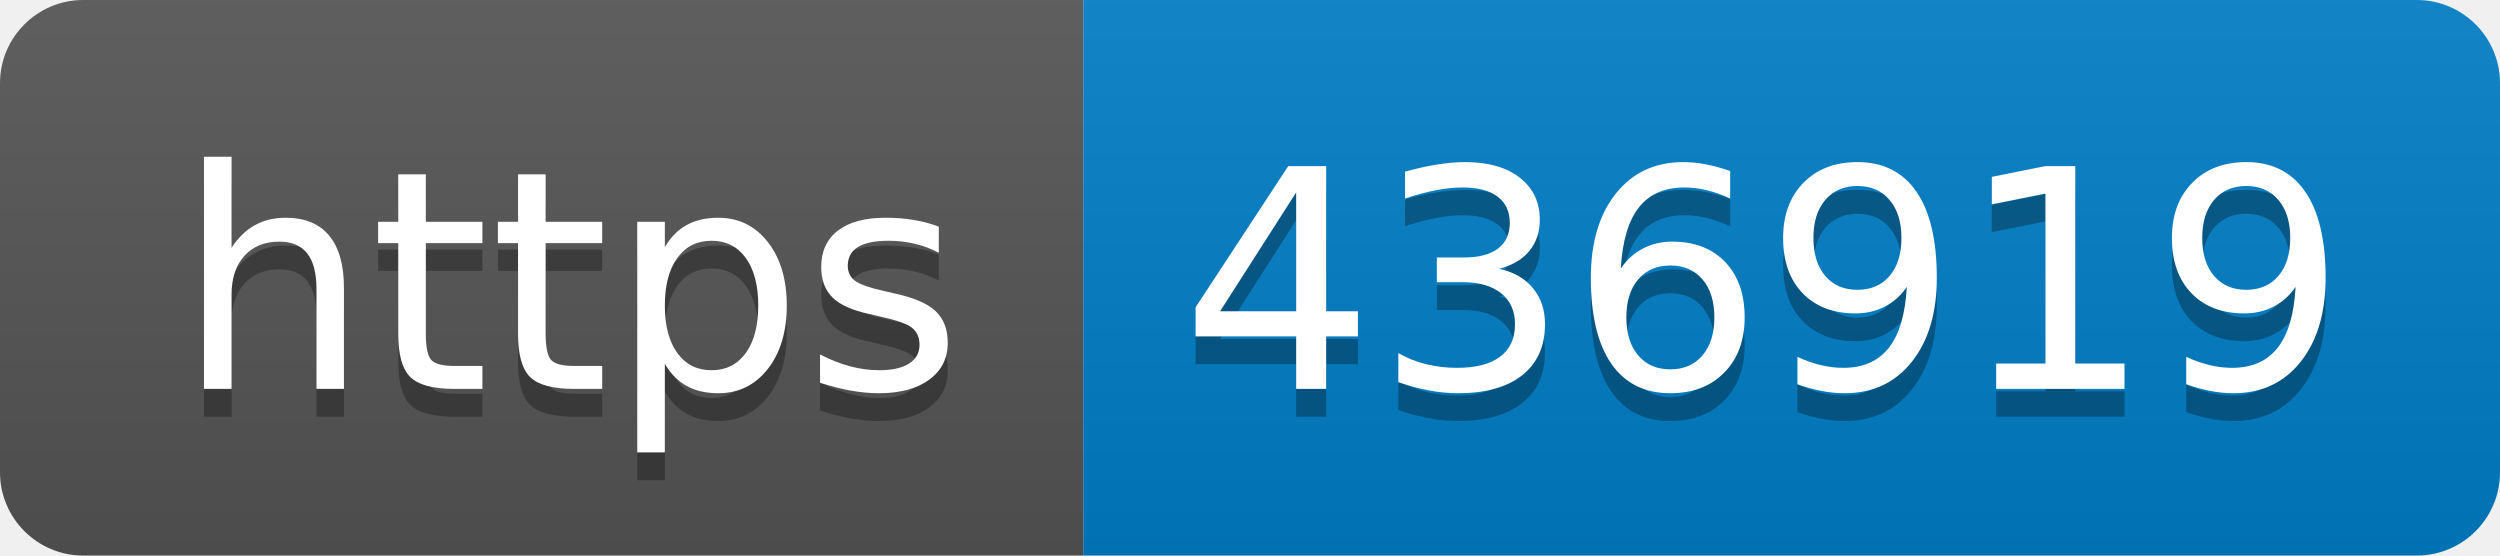
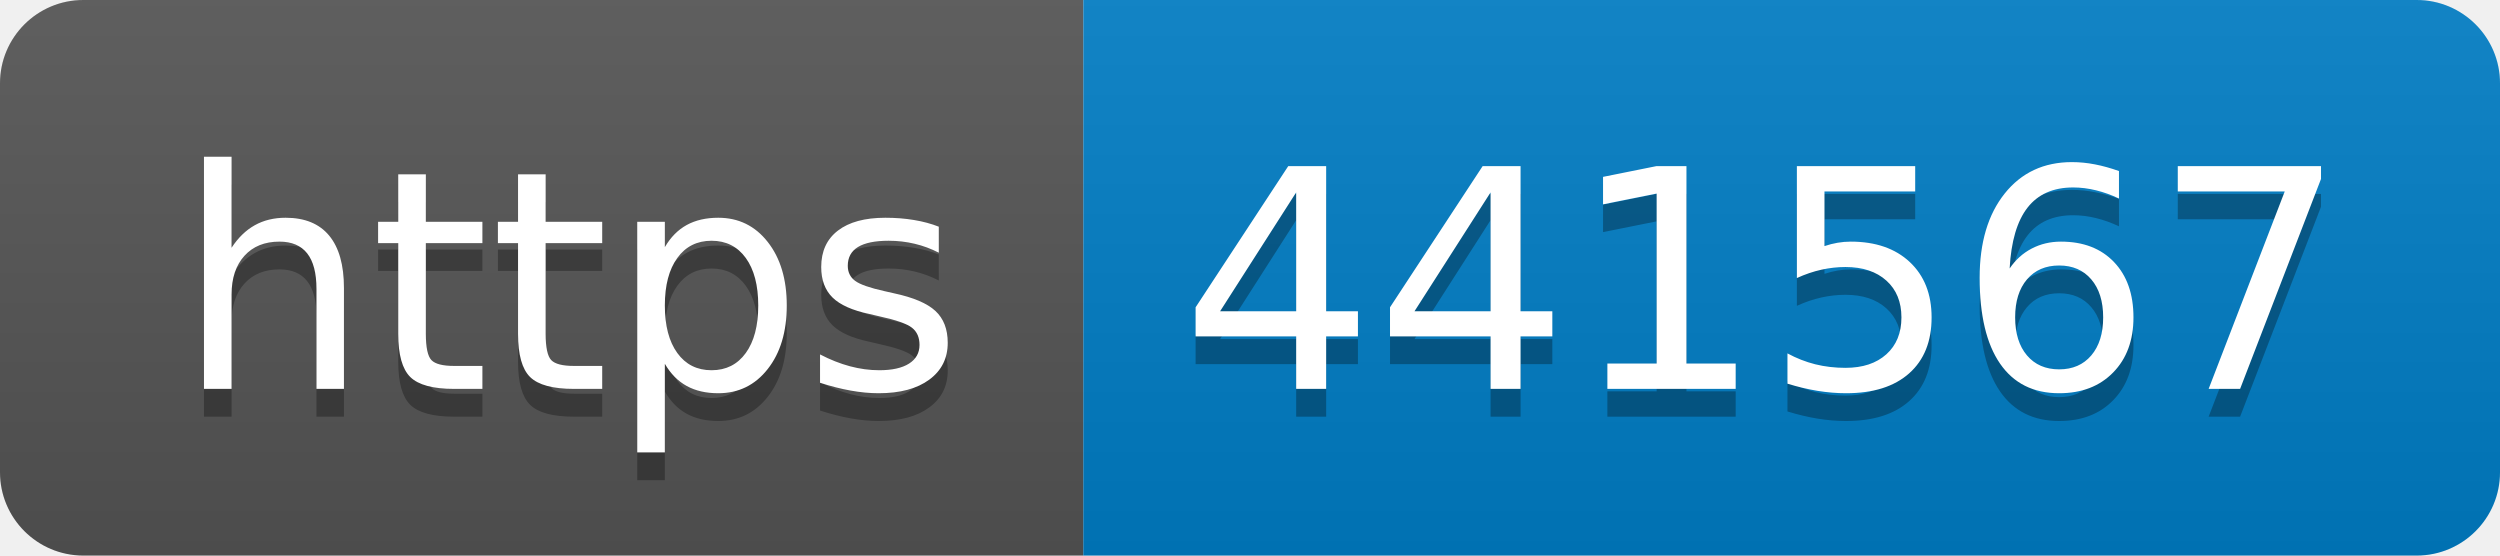
- <svg xmlns="http://www.w3.org/2000/svg" width="90" height="20" role="img" aria-label="https: 436919">
+ <svg xmlns="http://www.w3.org/2000/svg" width="90" height="20" role="img" aria-label="https: 441567">
  <linearGradient id="s" x2="0" y2="100%">
    <stop offset="0" stop-color="#bbb" stop-opacity=".1" />
    <stop offset="1" stop-opacity=".1" />
  </linearGradient>
  <clipPath id="r">
    <rect width="90" height="20" rx="3" fill="#fff" />
  </clipPath>
  <g clip-path="url(#r)">
    <rect width="39" height="20" fill="#555" />
    <rect x="39" width="51" height="20" fill="#007ec6" />
    <rect width="90" height="20" fill="url(#s)" />
  </g>
  <g fill="#fff" text-anchor="middle" font-family="Verdana,Geneva,DejaVu Sans,sans-serif" text-rendering="geometricPrecision" font-size="110">
    <text aria-hidden="true" x="205" y="150" fill="#010101" fill-opacity=".3" transform="scale(.1)" textLength="290">https</text>
    <text x="205" y="140" transform="scale(.1)" fill="#fff" textLength="290">https</text>
-     <text aria-hidden="true" x="635" y="150" fill="#010101" fill-opacity=".3" transform="scale(.1)" textLength="410">436919</text>
-     <text x="635" y="140" transform="scale(.1)" fill="#fff" textLength="410">436919</text>
+     <text aria-hidden="true" x="635" y="150" fill="#010101" fill-opacity=".3" transform="scale(.1)" textLength="410">441567</text>
+     <text x="635" y="140" transform="scale(.1)" fill="#fff" textLength="410">441567</text>
  </g>
</svg>
